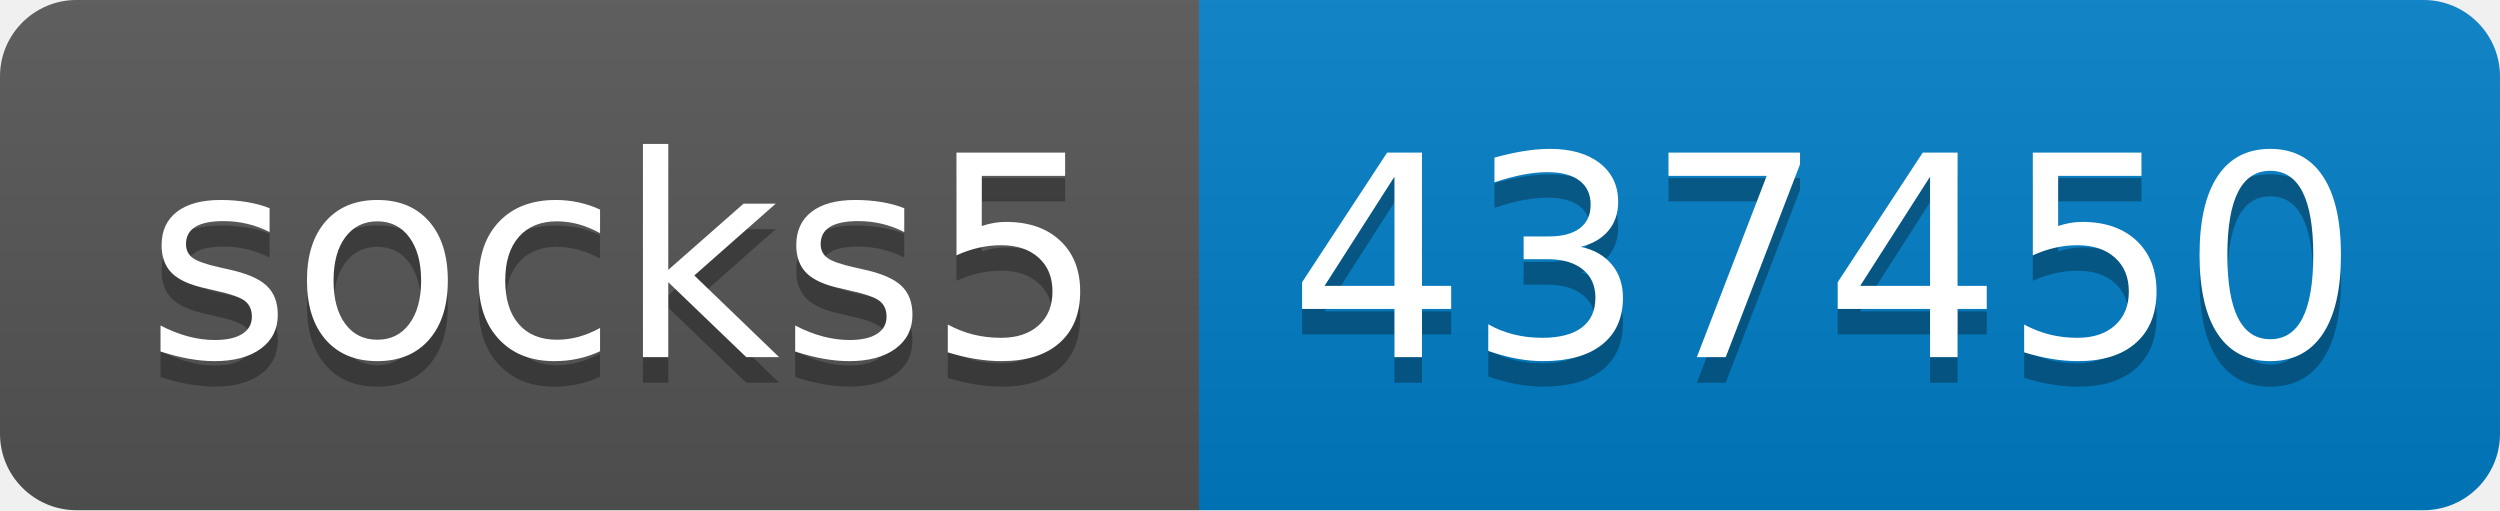
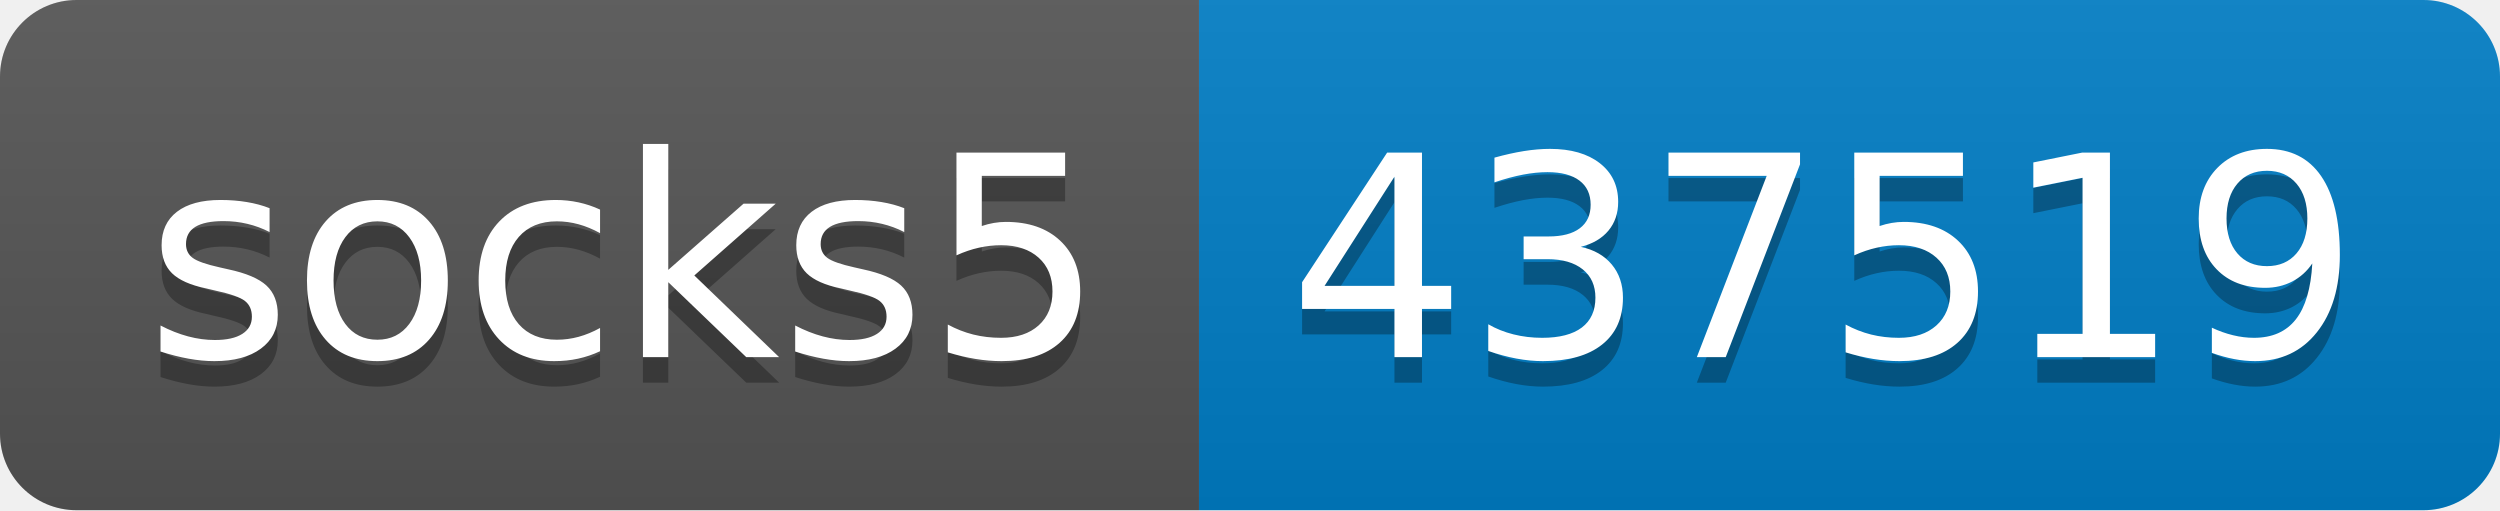
- <svg xmlns="http://www.w3.org/2000/svg" width="98" height="20" role="img" aria-label="socks5: 437450">
+ <svg xmlns="http://www.w3.org/2000/svg" width="98" height="20" role="img" aria-label="socks5: 437519">
  <linearGradient id="s" x2="0" y2="100%">
    <stop offset="0" stop-color="#bbb" stop-opacity=".1" />
    <stop offset="1" stop-opacity=".1" />
  </linearGradient>
  <clipPath id="r">
    <rect width="98" height="20" rx="3" fill="#fff" />
  </clipPath>
  <g clip-path="url(#r)">
    <rect width="47" height="20" fill="#555" />
    <rect x="47" width="51" height="20" fill="#007ec6" />
    <rect width="98" height="20" fill="url(#s)" />
  </g>
  <g fill="#fff" text-anchor="middle" font-family="Verdana,Geneva,DejaVu Sans,sans-serif" text-rendering="geometricPrecision" font-size="110">
    <text aria-hidden="true" x="245" y="150" fill="#010101" fill-opacity=".3" transform="scale(.1)" textLength="370">socks5</text>
    <text x="245" y="140" transform="scale(.1)" fill="#fff" textLength="370">socks5</text>
-     <text aria-hidden="true" x="715" y="150" fill="#010101" fill-opacity=".3" transform="scale(.1)" textLength="410">437450</text>
-     <text x="715" y="140" transform="scale(.1)" fill="#fff" textLength="410">437450</text>
+     <text aria-hidden="true" x="715" y="150" fill="#010101" fill-opacity=".3" transform="scale(.1)" textLength="410">437519</text>
+     <text x="715" y="140" transform="scale(.1)" fill="#fff" textLength="410">437519</text>
  </g>
</svg>
